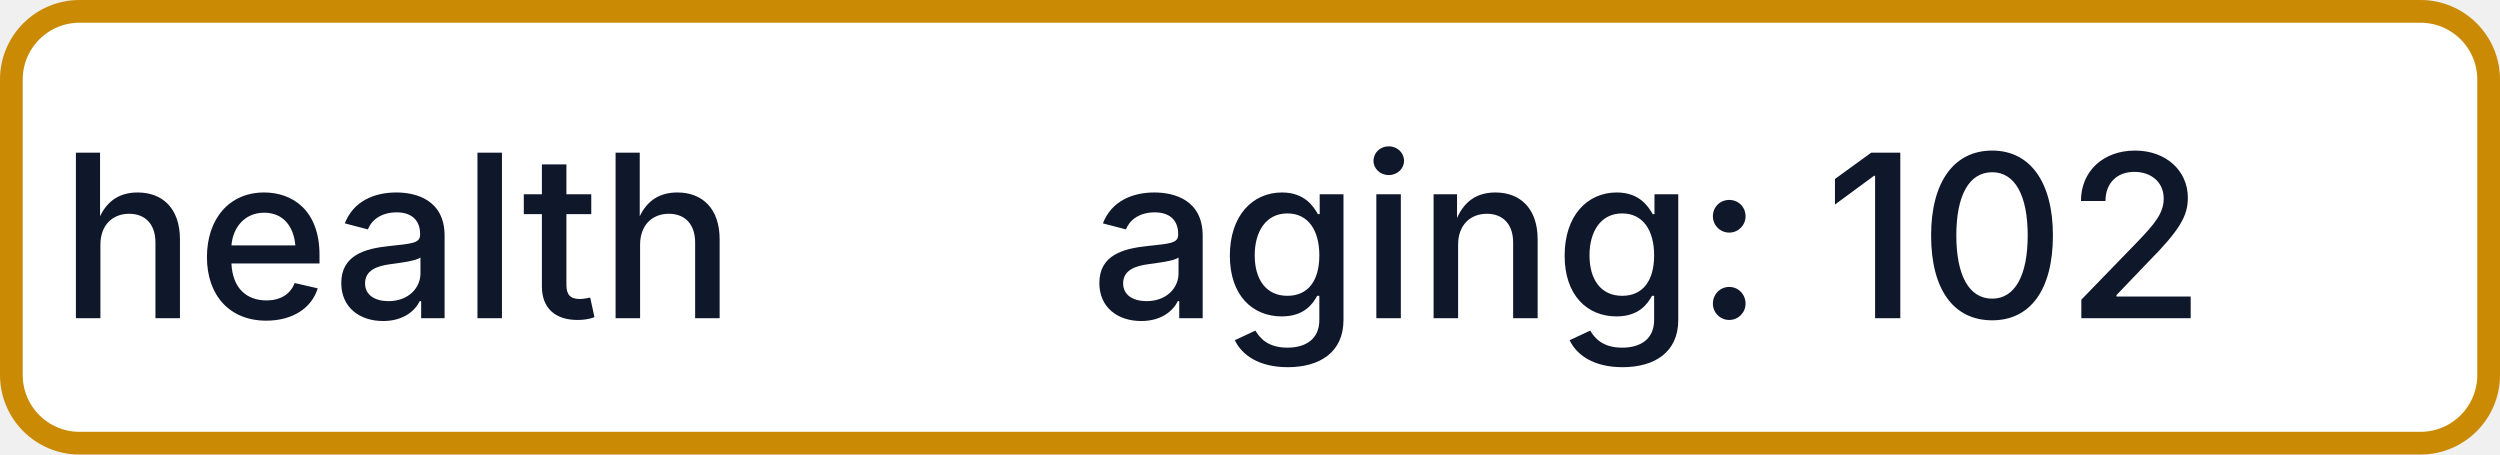
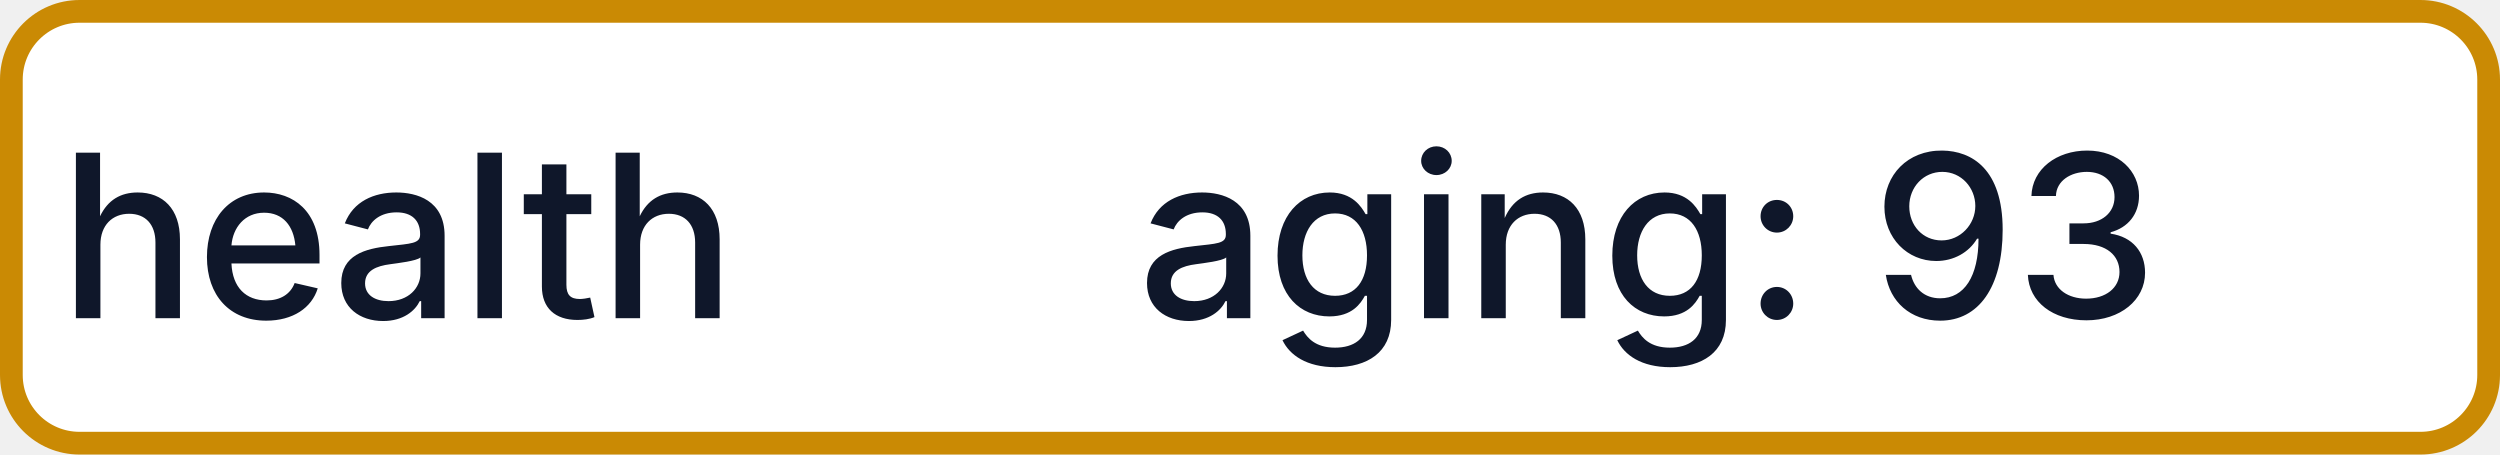
- <svg xmlns="http://www.w3.org/2000/svg" width="110" height="20" role="img" aria-label="health: aging: 102">
+ <svg xmlns="http://www.w3.org/2000/svg" width="110" height="20" role="img" aria-label="health: aging: 93">
  <rect x="0.5" y="0.5" width="109" height="19" rx="3" fill="#FFFFFF" stroke="#CA8A04" stroke-width="1" />
  <g fill="#0F172A" text-anchor="middle" font-family="-apple-system,BlinkMacSystemFont,Segoe UI,sans-serif" font-size="10" font-weight="500">
    <text x="17.5" y="14">health</text>
-     <text x="72.5" y="14" textLength="68" lengthAdjust="spacingAndGlyphs">aging: 102</text>
+     <text x="72.5" y="14" textLength="68" lengthAdjust="spacingAndGlyphs">aging: 93</text>
  </g>
</svg>
